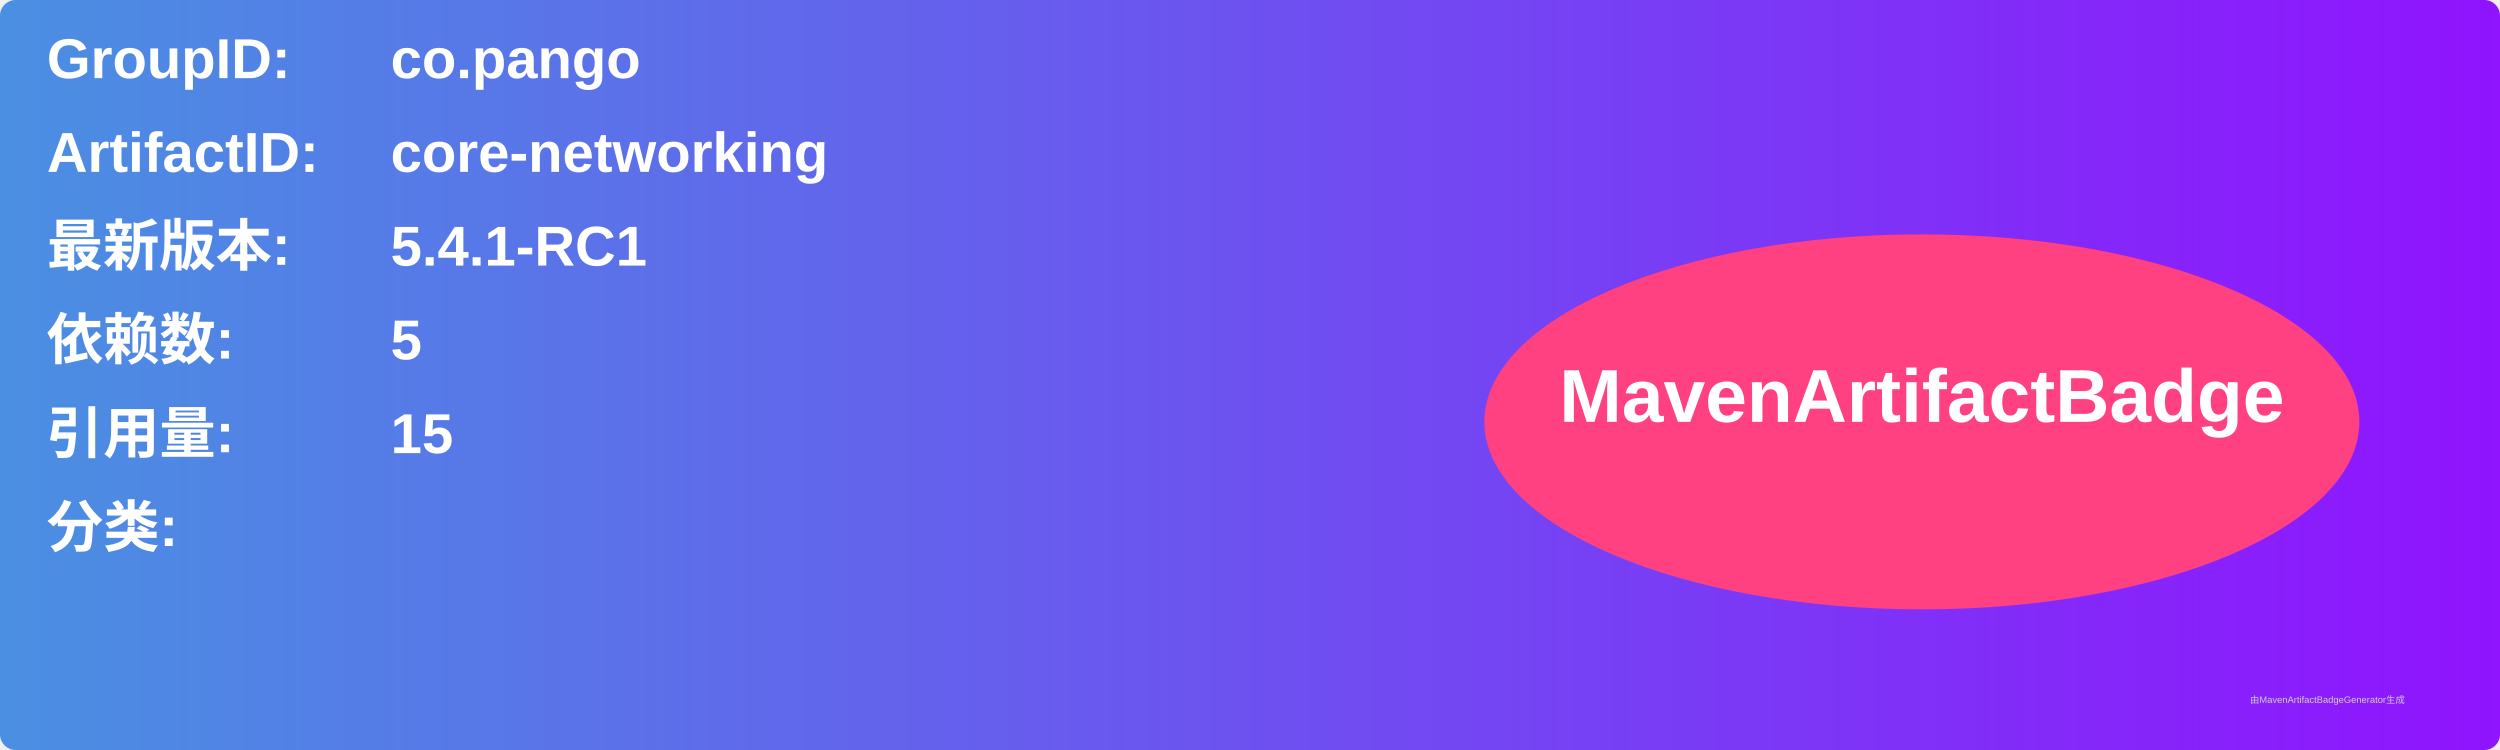
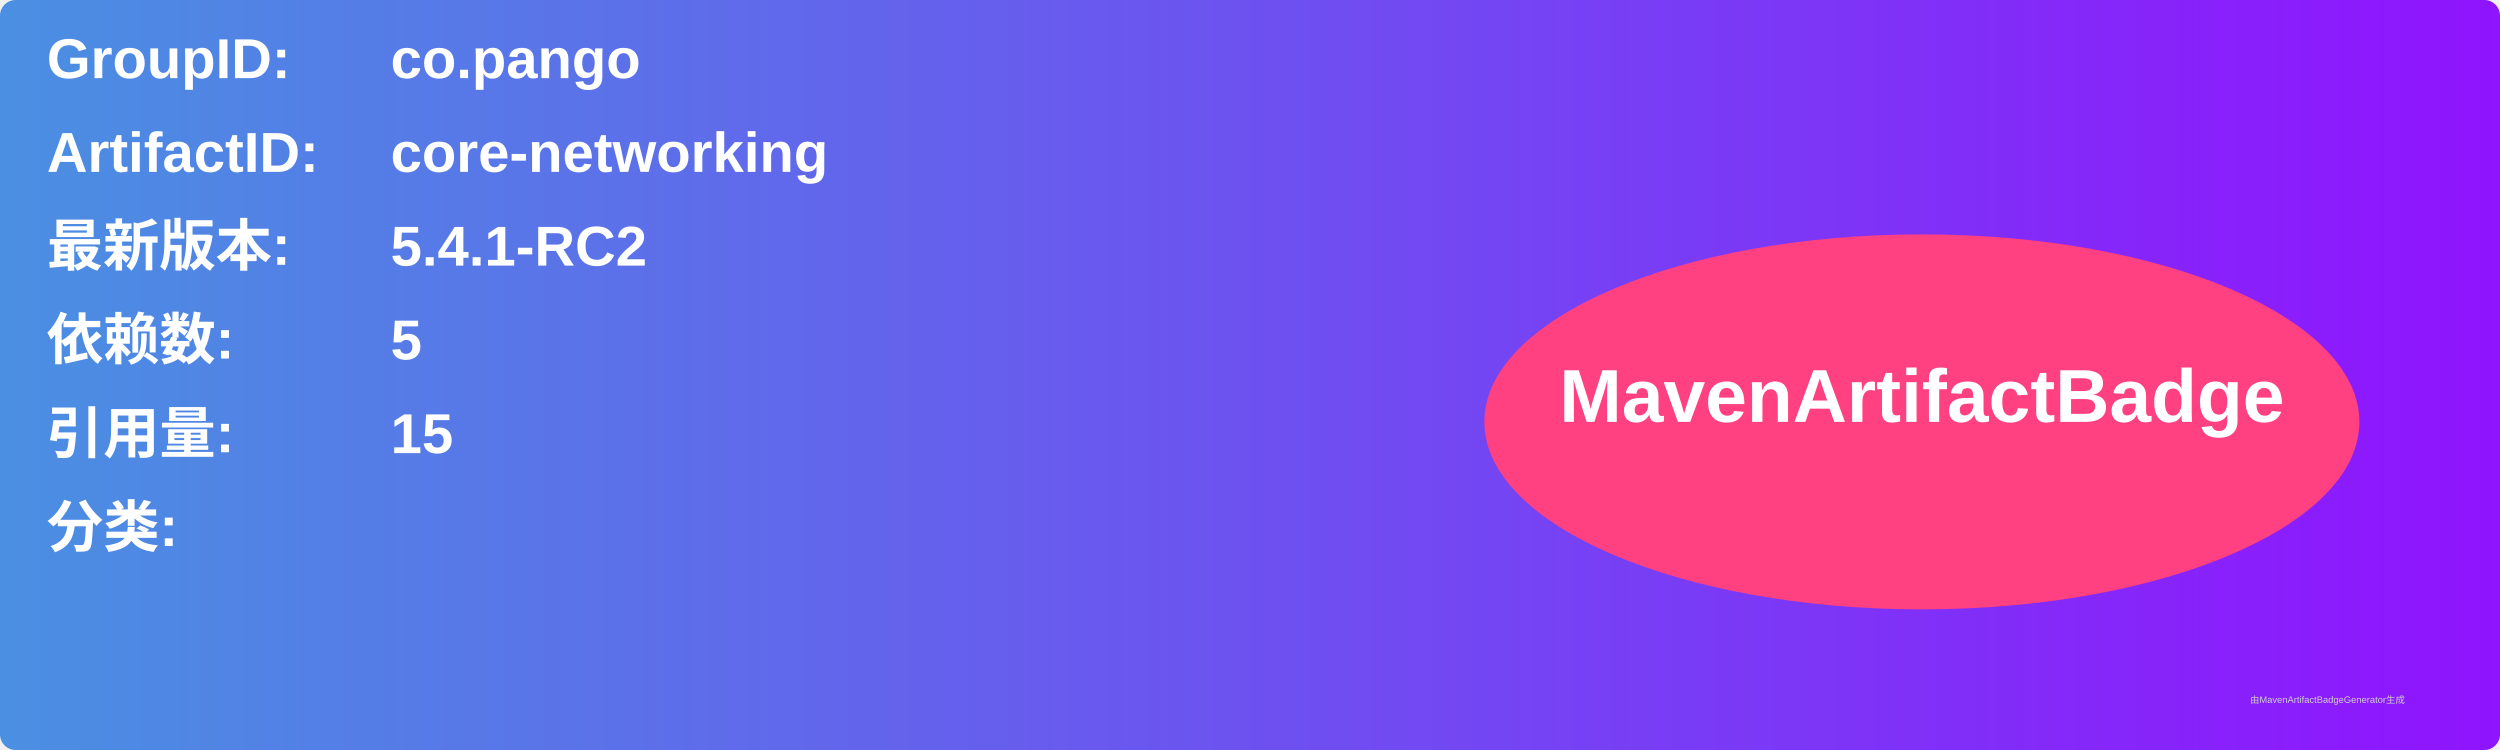
<svg xmlns="http://www.w3.org/2000/svg" width="800" height="240" viewBox="0 0 800 240">
  <linearGradient id="grad" x1="0%" y1="0%" x2="100%" y2="0%">
    <stop offset="0%" stop-color="#4a90e2" />
    <stop offset="100%" stop-color="#9013fe" />
  </linearGradient>
  <rect width="100%" height="100%" rx="5" ry="5" fill="url(#grad)" />
  <g transform="translate(15, 15)">
    <text x="0" y="10" font-family="Arial" font-size="18" fill="white" font-weight="bold" width="260">GroupID:</text>
    <text x="110" y="10" font-family="Arial" font-size="18" fill="white" font-weight="bold" width="460">co.pango</text>
    <text x="0" y="40" font-family="Arial" font-size="18" fill="white" font-weight="bold" width="260">ArtifactID:</text>
    <text x="110" y="40" font-family="Arial" font-size="18" fill="white" font-weight="bold" width="460">core-networking</text>
    <text x="0" y="70" font-family="Arial" font-size="18" fill="white" font-weight="bold">最新版本:</text>
    <text x="110" y="70" font-family="Arial" font-size="18" fill="white" font-weight="bold">
-       <tspan font-weight="bold">5.4.1-RC1</tspan>
+       <tspan font-weight="bold">5.4.1-RC2</tspan>
    </text>
    <text x="0" y="100" font-family="Arial" font-size="18" fill="white" font-weight="bold">依赖数: </text>
    <text x="110" y="100" font-family="Arial" font-size="18" fill="white">
      <tspan font-weight="bold">5</tspan>
    </text>
    <text x="0" y="130" font-family="Arial" font-size="18" fill="white" font-weight="bold">引用量: </text>
    <text x="110" y="130" font-family="Arial" font-size="18" fill="white">
      <tspan font-weight="bold">15</tspan>
    </text>
    <text x="0" y="160" font-family="Arial" font-size="18" fill="white" font-weight="bold">分类:</text>
    <text x="10" y="190" font-family="Arial" font-size="10" fill="white">
      <tspan font-weight="bold" />
    </text>
    <ellipse cx="600" cy="120" rx="140" ry="60" fill="#ff4081" />
    <text x="600" y="120" text-anchor="middle" font-family="Arial" font-size="24" fill="white" font-weight="bold">MavenArtifactBadge</text>
  </g>
  <text x="720" y="225" font-family="Arial" font-size="3" fill="#d0d0d0">由MavenArtifactBadgeGenerator生成</text>
</svg>
